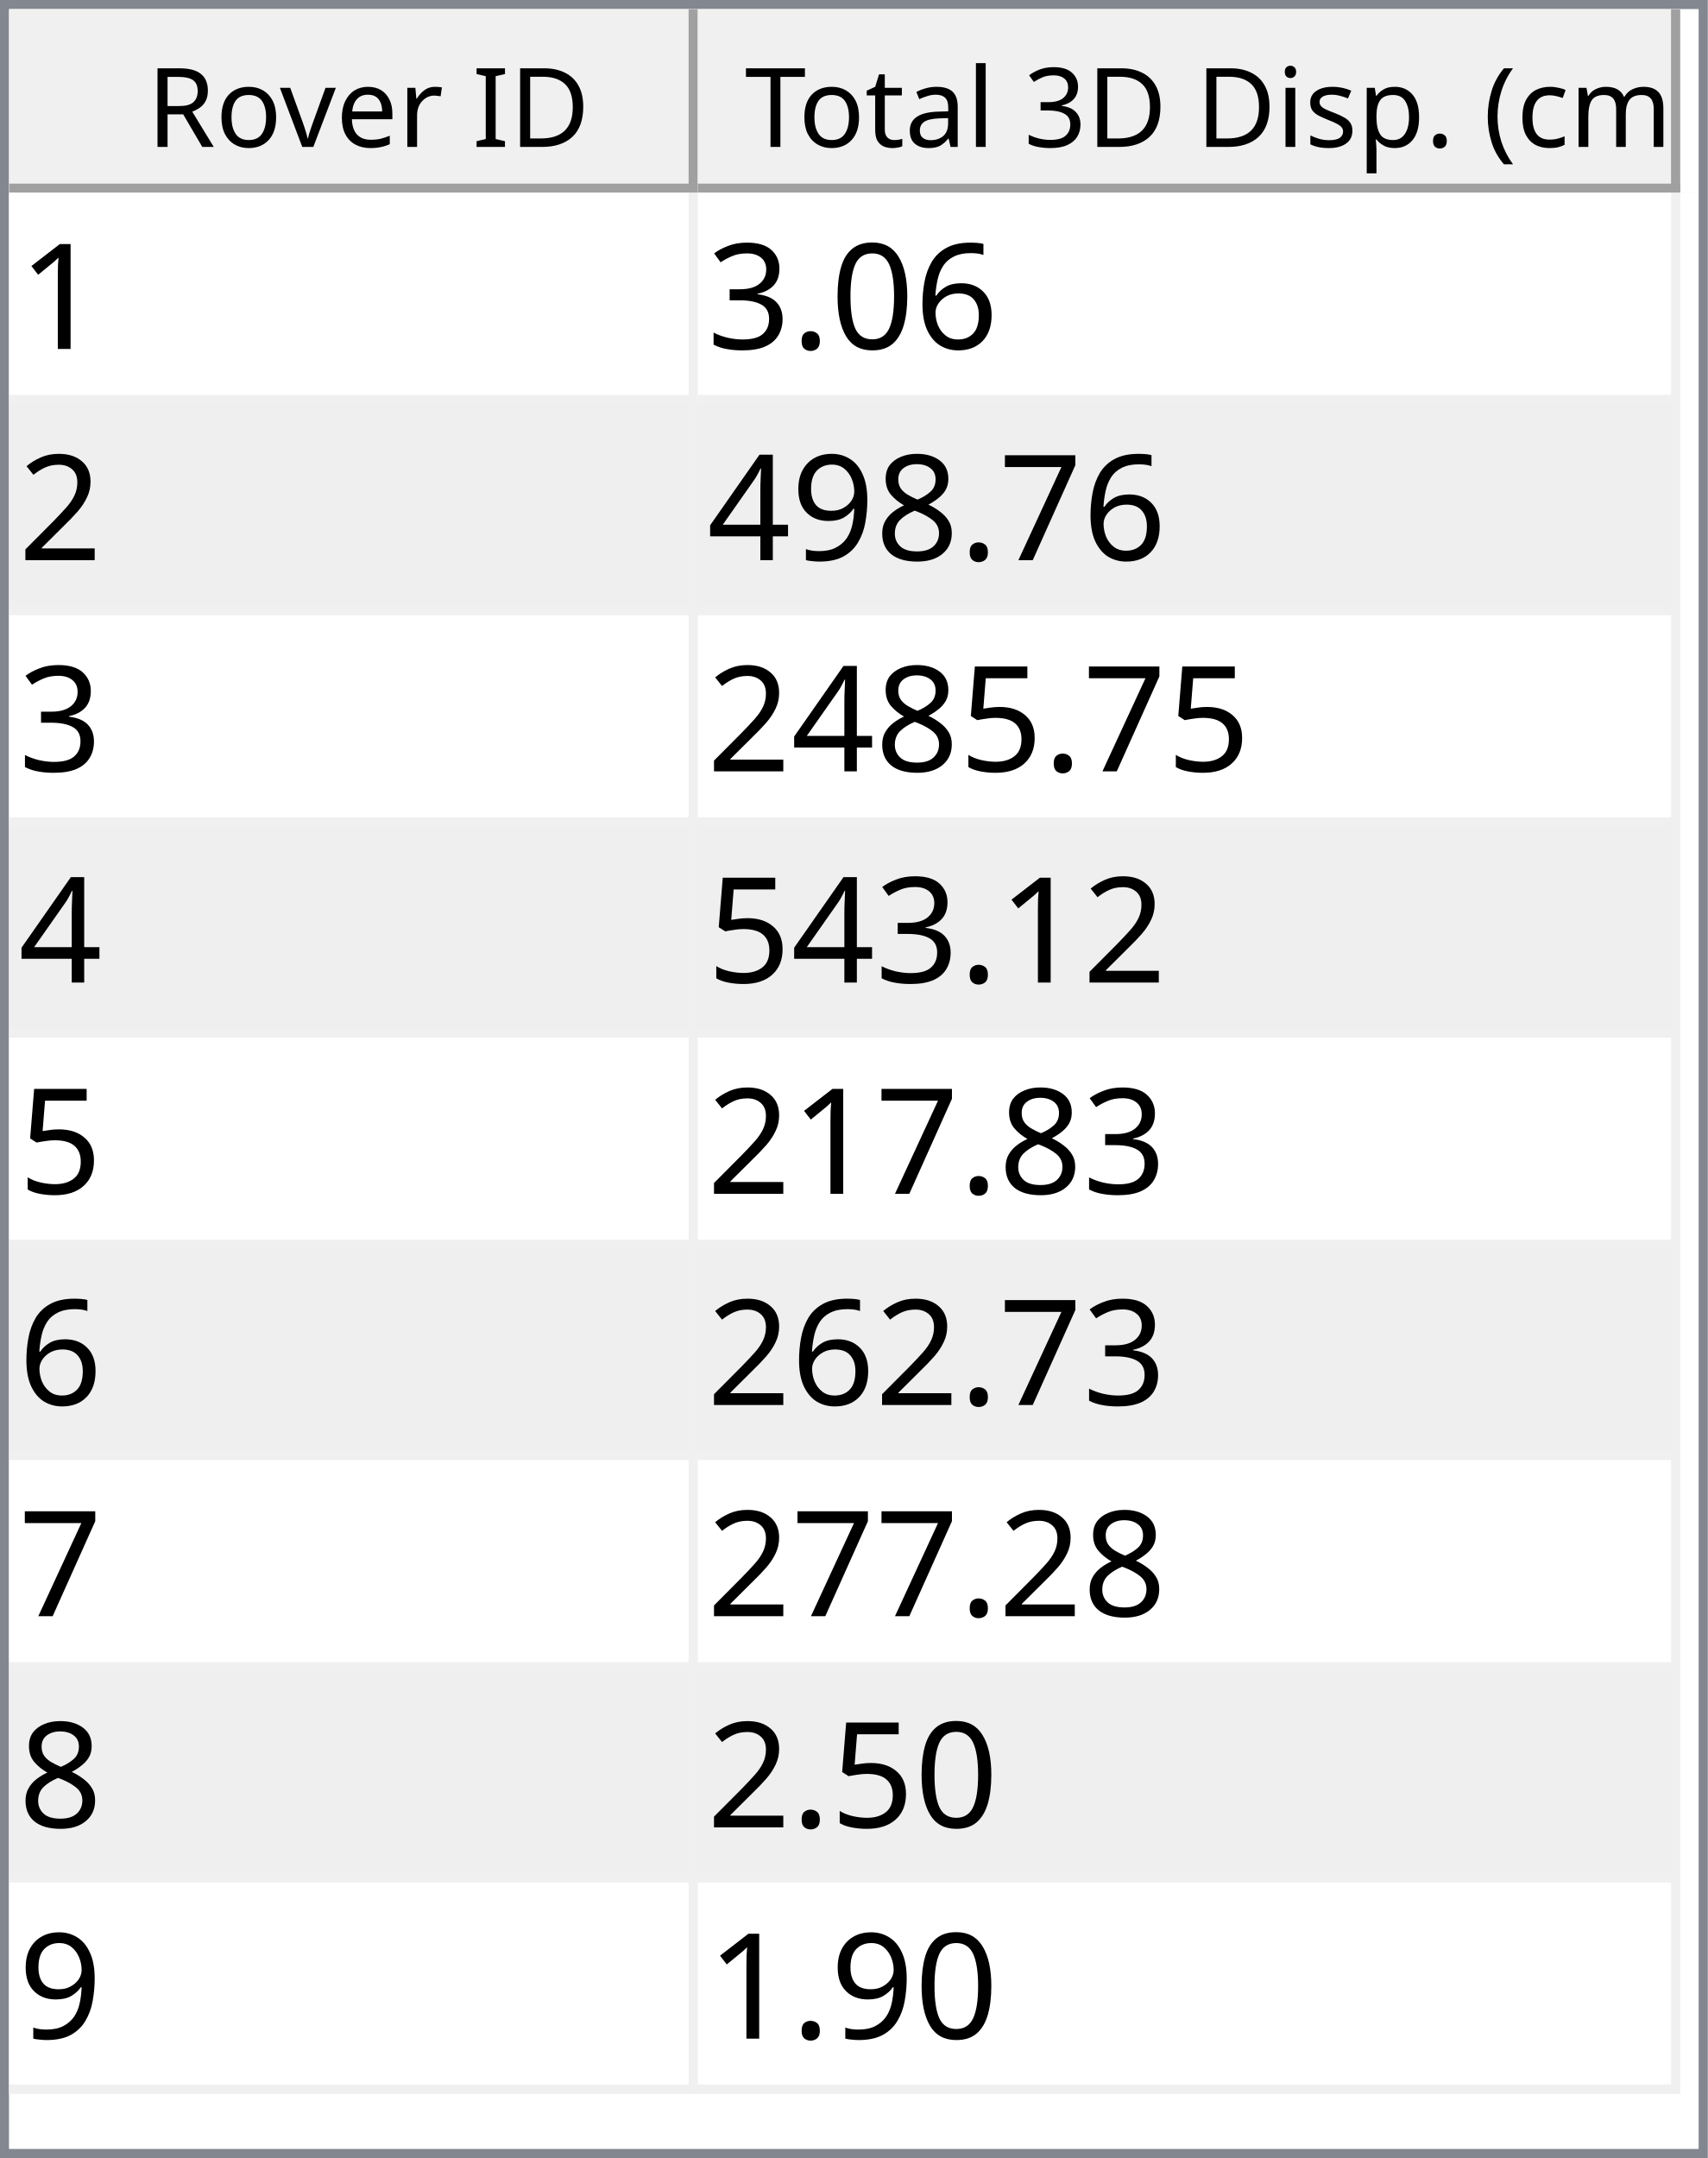
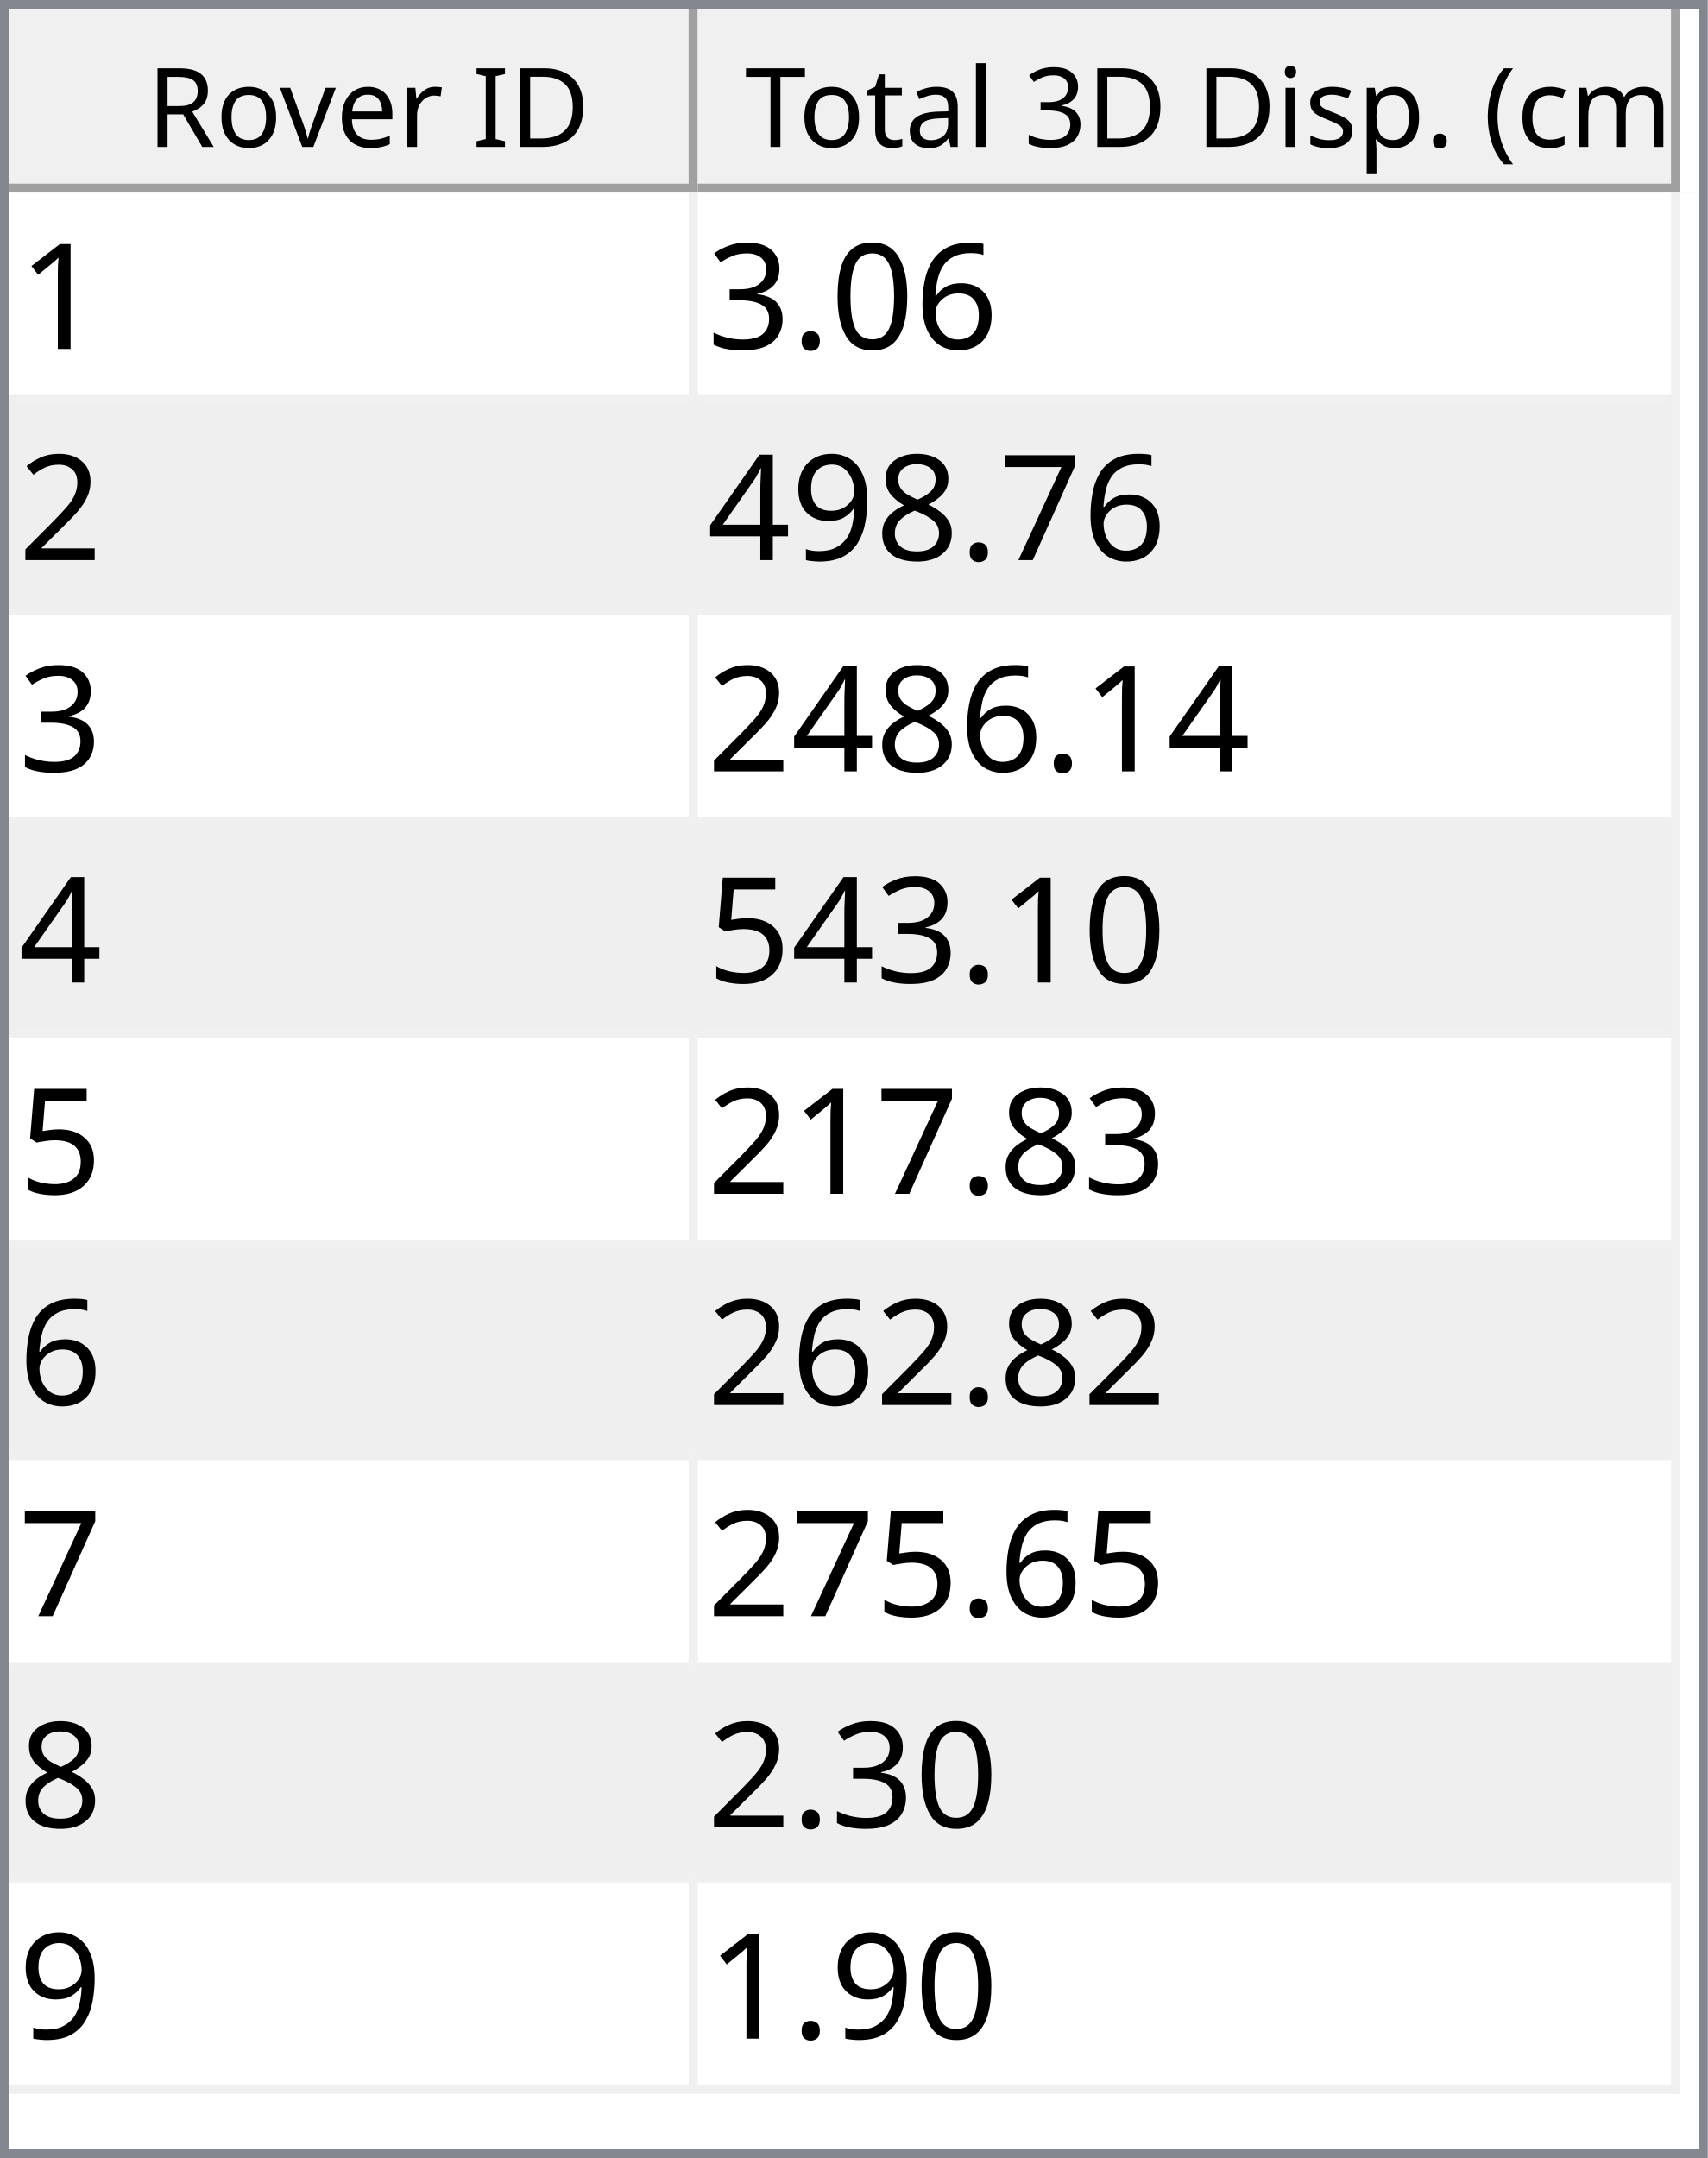
<svg xmlns="http://www.w3.org/2000/svg" style="fill-opacity:1; color-rendering:auto; color-interpolation:auto; text-rendering:auto; stroke:black; stroke-linecap:square; stroke-miterlimit:10; shape-rendering:auto; stroke-opacity:1; fill:black; stroke-dasharray:none; font-weight:normal; stroke-width:1; font-family:'Dialog'; font-style:normal; stroke-linejoin:miter; font-size:12px; stroke-dashoffset:0; image-rendering:auto;" width="186" height="235">
  <defs id="genericDefs" />
  <g>
    <defs id="defs1">
      <clipPath clipPathUnits="userSpaceOnUse" id="clipPath1">
        <path d="M0 0 L186 0 L186 235 L0 235 L0 0 Z" />
      </clipPath>
      <clipPath clipPathUnits="userSpaceOnUse" id="clipPath2">
        <path d="M0 0 L0 235 L186 235 L186 0 Z" />
      </clipPath>
      <clipPath clipPathUnits="userSpaceOnUse" id="clipPath3">
        <path d="M0 0 L0 20 L184 20 L184 0 Z" />
      </clipPath>
      <clipPath clipPathUnits="userSpaceOnUse" id="clipPath4">
        <path d="M0 0 L0 20 L75 20 L75 0 Z" />
      </clipPath>
      <clipPath clipPathUnits="userSpaceOnUse" id="clipPath5">
        <path d="M1 1 L1 19 L74 19 L74 1 Z" />
      </clipPath>
      <clipPath clipPathUnits="userSpaceOnUse" id="clipPath6">
        <path d="M0 0 L0 18 L73 18 L73 0 Z" />
      </clipPath>
      <clipPath clipPathUnits="userSpaceOnUse" id="clipPath7">
        <path d="M-0.5 -0.5 L-0.5 19.5 L74.5 19.5 L74.5 -0.5 Z" />
      </clipPath>
      <clipPath clipPathUnits="userSpaceOnUse" id="clipPath8">
        <path d="M0 0 L0 20 L107 20 L107 0 Z" />
      </clipPath>
      <clipPath clipPathUnits="userSpaceOnUse" id="clipPath9">
        <path d="M1 1 L1 19 L106 19 L106 1 Z" />
      </clipPath>
      <clipPath clipPathUnits="userSpaceOnUse" id="clipPath10">
        <path d="M0 0 L0 18 L105 18 L105 0 Z" />
      </clipPath>
      <clipPath clipPathUnits="userSpaceOnUse" id="clipPath11">
        <path d="M-0.5 -0.5 L-0.5 19.5 L106.5 19.5 L106.5 -0.5 Z" />
      </clipPath>
      <clipPath clipPathUnits="userSpaceOnUse" id="clipPath12">
        <path d="M0 0 L0 213 L184 213 L184 0 Z" />
      </clipPath>
      <clipPath clipPathUnits="userSpaceOnUse" id="clipPath13">
        <path d="M0 0 L0 207 L182 207 L182 0 Z" />
      </clipPath>
      <clipPath clipPathUnits="userSpaceOnUse" id="clipPath14">
        <path d="M-0.5 -0.5 L-0.5 206.5 L181.5 206.5 L181.5 -0.5 Z" />
      </clipPath>
      <clipPath clipPathUnits="userSpaceOnUse" id="clipPath15">
        <path d="M0 0 L0 22 L74 22 L74 0 Z" />
      </clipPath>
      <clipPath clipPathUnits="userSpaceOnUse" id="clipPath16">
        <path d="M0 0 L0 22 L106 22 L106 0 Z" />
      </clipPath>
      <font horiz-adv-x="64.551" id="font1">
        <font-face ascent="107.91" descent="25.098" units-per-em="100" style="font-style:normal; font-family:Segoe UI; font-weight:normal;" />
        <missing-glyph horiz-adv-x="64.551" d="M8.109 0 L8.109 68.266 L56.453 68.266 L56.453 0 L8.109 0 ZM15.328 7.234 L49.219 7.234 L49.219 61.031 L15.328 61.031 L15.328 7.234 Z" />
        <glyph unicode="D" horiz-adv-x="70.117" d="M9.188 0 L9.188 70.016 L28.516 70.016 Q65.531 70.016 65.531 35.891 Q65.531 19.672 55.25 9.836 Q44.969 0 27.734 0 L9.188 0 ZM17.391 62.594 L17.391 7.422 L27.828 7.422 Q41.609 7.422 49.273 14.797 Q56.938 22.172 56.938 35.688 Q56.938 62.594 28.328 62.594 L17.391 62.594 Z" />
        <glyph unicode="I" horiz-adv-x="26.611" d="M17.391 0 L9.188 0 L9.188 70.016 L17.391 70.016 L17.391 0 Z" />
        <glyph unicode=" " horiz-adv-x="27.393" d="" />
        <glyph unicode="r" horiz-adv-x="34.766" d="M34.188 41.891 Q32.078 43.5 28.125 43.5 Q23 43.5 19.555 38.672 Q16.109 33.844 16.109 25.484 L16.109 0 L8.109 0 L8.109 50 L16.109 50 L16.109 39.703 L16.312 39.703 Q18.016 44.969 21.531 47.922 Q25.047 50.875 29.391 50.875 Q32.516 50.875 34.188 50.203 L34.188 41.891 Z" />
        <glyph unicode="e" horiz-adv-x="52.295" d="M48.297 23 L12.984 23 Q13.188 14.656 17.484 10.109 Q21.781 5.562 29.297 5.562 Q37.75 5.562 44.828 11.141 L44.828 3.609 Q38.234 -1.172 27.391 -1.172 Q16.797 -1.172 10.742 5.641 Q4.688 12.453 4.688 24.812 Q4.688 36.469 11.305 43.82 Q17.922 51.172 27.734 51.172 Q37.547 51.172 42.922 44.828 Q48.297 38.484 48.297 27.203 L48.297 23 ZM40.094 29.781 Q40.047 36.719 36.75 40.578 Q33.453 44.438 27.594 44.438 Q21.922 44.438 17.969 40.383 Q14.016 36.328 13.094 29.781 L40.094 29.781 Z" />
        <glyph unicode="v" horiz-adv-x="47.9" d="M47.406 50 L27.484 0 L19.625 0 L0.688 50 L9.469 50 L22.172 13.672 Q23.578 9.672 23.922 6.688 L24.125 6.688 Q24.609 10.453 25.688 13.484 L38.969 50 L47.406 50 Z" />
        <glyph unicode="o" horiz-adv-x="58.594" d="M29 -1.172 Q17.922 -1.172 11.305 5.836 Q4.688 12.844 4.688 24.422 Q4.688 37.016 11.57 44.094 Q18.453 51.172 30.172 51.172 Q41.359 51.172 47.633 44.289 Q53.906 37.406 53.906 25.203 Q53.906 13.234 47.141 6.031 Q40.375 -1.172 29 -1.172 ZM29.594 44.438 Q21.875 44.438 17.383 39.188 Q12.891 33.938 12.891 24.703 Q12.891 15.828 17.43 10.695 Q21.969 5.562 29.594 5.562 Q37.359 5.562 41.531 10.594 Q45.703 15.625 45.703 24.906 Q45.703 34.281 41.531 39.359 Q37.359 44.438 29.594 44.438 Z" />
        <glyph unicode="R" horiz-adv-x="59.814" d="M59.375 0 L49.609 0 L37.891 19.625 Q36.281 22.359 34.766 24.289 Q33.25 26.219 31.664 27.438 Q30.078 28.656 28.25 29.219 Q26.422 29.781 24.125 29.781 L17.391 29.781 L17.391 0 L9.188 0 L9.188 70.016 L30.078 70.016 Q34.672 70.016 38.555 68.867 Q42.438 67.719 45.289 65.375 Q48.141 63.031 49.758 59.547 Q51.375 56.062 51.375 51.375 Q51.375 47.703 50.273 44.656 Q49.172 41.609 47.148 39.211 Q45.125 36.812 42.266 35.133 Q39.406 33.453 35.844 32.516 L35.844 32.328 Q37.594 31.547 38.891 30.547 Q40.188 29.547 41.359 28.18 Q42.531 26.812 43.68 25.078 Q44.828 23.344 46.234 21.047 L59.375 0 ZM17.391 62.594 L17.391 37.203 L28.516 37.203 Q31.594 37.203 34.203 38.133 Q36.812 39.062 38.719 40.797 Q40.625 42.531 41.703 45.047 Q42.781 47.562 42.781 50.688 Q42.781 56.297 39.141 59.445 Q35.5 62.594 28.609 62.594 L17.391 62.594 Z" />
        <glyph unicode=")" horiz-adv-x="30.176" d="M8.297 -15.922 L1.172 -15.922 Q16.406 2.344 16.406 26.812 Q16.406 51.469 1.078 70.016 L8.297 70.016 Q23.531 52.156 23.531 26.703 Q23.531 1.375 8.297 -15.922 Z" />
        <glyph unicode="m" horiz-adv-x="86.133" d="M79.109 0 L71.094 0 L71.094 28.719 Q71.094 37.016 68.531 40.727 Q65.969 44.438 59.906 44.438 Q54.781 44.438 51.195 39.75 Q47.609 35.062 47.609 28.516 L47.609 0 L39.594 0 L39.594 29.688 Q39.594 44.438 28.219 44.438 Q22.953 44.438 19.531 40.016 Q16.109 35.594 16.109 28.516 L16.109 0 L8.109 0 L8.109 50 L16.109 50 L16.109 42.094 L16.312 42.094 Q21.625 51.172 31.844 51.172 Q36.969 51.172 40.773 48.312 Q44.578 45.453 46 40.828 Q51.562 51.172 62.594 51.172 Q79.109 51.172 79.109 30.812 L79.109 0 Z" />
        <glyph unicode="c" horiz-adv-x="46.191" d="M42.188 2.297 Q36.422 -1.172 28.516 -1.172 Q17.828 -1.172 11.258 5.789 Q4.688 12.75 4.688 23.828 Q4.688 36.188 11.766 43.68 Q18.844 51.172 30.672 51.172 Q37.25 51.172 42.281 48.734 L42.281 40.531 Q36.719 44.438 30.375 44.438 Q22.703 44.438 17.797 38.945 Q12.891 33.453 12.891 24.516 Q12.891 15.719 17.508 10.641 Q22.125 5.562 29.891 5.562 Q36.422 5.562 42.188 9.906 L42.188 2.297 Z" />
        <glyph unicode="(" horiz-adv-x="30.176" d="M29.109 -15.922 L21.969 -15.922 Q6.844 1.375 6.844 26.703 Q6.844 52.156 21.969 70.016 L29.203 70.016 Q13.875 51.469 13.875 26.812 Q13.875 2.344 29.109 -15.922 Z" />
        <glyph unicode="." horiz-adv-x="21.68" d="M10.891 -1.078 Q8.641 -1.078 7.055 0.539 Q5.469 2.156 5.469 4.391 Q5.469 6.641 7.055 8.273 Q8.641 9.906 10.891 9.906 Q13.188 9.906 14.797 8.273 Q16.406 6.641 16.406 4.391 Q16.406 2.156 14.797 0.539 Q13.188 -1.078 10.891 -1.078 Z" />
        <glyph unicode="p" horiz-adv-x="58.789" d="M16.312 7.234 L16.109 7.234 L16.109 -23 L8.109 -23 L8.109 50 L16.109 50 L16.109 41.219 L16.312 41.219 Q22.219 51.172 33.594 51.172 Q43.266 51.172 48.688 44.461 Q54.109 37.75 54.109 26.469 Q54.109 13.922 48 6.375 Q41.891 -1.172 31.297 -1.172 Q21.578 -1.172 16.312 7.234 ZM16.109 27.391 L16.109 20.406 Q16.109 14.203 20.141 9.883 Q24.172 5.562 30.375 5.562 Q37.641 5.562 41.773 11.133 Q45.906 16.703 45.906 26.609 Q45.906 34.969 42.047 39.703 Q38.188 44.438 31.594 44.438 Q24.609 44.438 20.359 39.578 Q16.109 34.719 16.109 27.391 Z" />
        <glyph unicode="s" horiz-adv-x="42.432" d="M5.078 1.812 L5.078 10.406 Q11.625 5.562 19.484 5.562 Q30.031 5.562 30.031 12.594 Q30.031 14.594 29.125 15.992 Q28.219 17.391 26.68 18.461 Q25.141 19.531 23.07 20.383 Q21 21.234 18.609 22.172 Q15.281 23.484 12.766 24.828 Q10.25 26.172 8.57 27.859 Q6.891 29.547 6.031 31.695 Q5.172 33.844 5.172 36.719 Q5.172 40.234 6.789 42.945 Q8.406 45.656 11.086 47.484 Q13.766 49.312 17.211 50.242 Q20.656 51.172 24.312 51.172 Q30.812 51.172 35.938 48.922 L35.938 40.828 Q30.422 44.438 23.25 44.438 Q21 44.438 19.195 43.922 Q17.391 43.406 16.094 42.477 Q14.797 41.547 14.086 40.258 Q13.375 38.969 13.375 37.406 Q13.375 35.453 14.086 34.133 Q14.797 32.812 16.164 31.789 Q17.531 30.766 19.484 29.938 Q21.438 29.109 23.922 28.125 Q27.25 26.859 29.883 25.516 Q32.516 24.172 34.375 22.484 Q36.234 20.797 37.234 18.602 Q38.234 16.406 38.234 13.375 Q38.234 9.672 36.602 6.938 Q34.969 4.203 32.234 2.398 Q29.5 0.594 25.93 -0.289 Q22.359 -1.172 18.453 -1.172 Q10.75 -1.172 5.078 1.812 Z" />
        <glyph unicode="i" horiz-adv-x="24.219" d="M12.203 62.703 Q10.062 62.703 8.547 64.164 Q7.031 65.625 7.031 67.875 Q7.031 70.125 8.547 71.609 Q10.062 73.094 12.203 73.094 Q14.406 73.094 15.945 71.609 Q17.484 70.125 17.484 67.875 Q17.484 65.719 15.945 64.211 Q14.406 62.703 12.203 62.703 ZM16.109 0 L8.109 0 L8.109 50 L16.109 50 L16.109 0 Z" />
        <glyph unicode="3" horiz-adv-x="53.906" d="M46.531 19.828 Q46.531 15.094 44.75 11.211 Q42.969 7.328 39.719 4.57 Q36.469 1.812 31.93 0.297 Q27.391 -1.219 21.922 -1.219 Q11.922 -1.219 6 2.594 L6 11.188 Q13.094 5.609 22.219 5.609 Q25.875 5.609 28.828 6.539 Q31.781 7.469 33.906 9.227 Q36.031 10.984 37.18 13.477 Q38.328 15.969 38.328 19.094 Q38.328 32.812 18.797 32.812 L12.984 32.812 L12.984 39.594 L18.5 39.594 Q35.797 39.594 35.797 52.484 Q35.797 64.406 22.609 64.406 Q15.188 64.406 8.688 59.422 L8.688 67.188 Q15.375 71.188 24.609 71.188 Q29 71.188 32.57 69.969 Q36.141 68.75 38.68 66.555 Q41.219 64.359 42.609 61.281 Q44 58.203 44 54.5 Q44 40.672 30.031 36.719 L30.031 36.531 Q33.594 36.141 36.625 34.797 Q39.656 33.453 41.852 31.305 Q44.047 29.156 45.289 26.25 Q46.531 23.344 46.531 19.828 Z" />
        <glyph unicode="l" horiz-adv-x="24.219" d="M16.109 0 L8.109 0 L8.109 74.031 L16.109 74.031 L16.109 0 Z" />
        <glyph unicode="a" horiz-adv-x="50.879" d="M43.891 0 L35.891 0 L35.891 7.812 L35.688 7.812 Q30.469 -1.172 20.312 -1.172 Q12.844 -1.172 8.617 2.781 Q4.391 6.734 4.391 13.281 Q4.391 27.297 20.906 29.594 L35.891 31.688 Q35.891 44.438 25.594 44.438 Q16.547 44.438 9.281 38.281 L9.281 46.484 Q16.656 51.172 26.266 51.172 Q43.891 51.172 43.891 32.516 L43.891 0 ZM35.891 25.297 L23.828 23.641 Q18.266 22.859 15.43 20.875 Q12.594 18.891 12.594 13.875 Q12.594 10.203 15.211 7.883 Q17.828 5.562 22.172 5.562 Q28.125 5.562 32.008 9.742 Q35.891 13.922 35.891 20.312 L35.891 25.297 Z" />
        <glyph unicode="t" horiz-adv-x="33.887" d="M31.297 0.484 Q28.469 -1.078 23.828 -1.078 Q10.688 -1.078 10.688 13.578 L10.688 43.172 L2.094 43.172 L2.094 50 L10.688 50 L10.688 62.203 L18.703 64.797 L18.703 50 L31.297 50 L31.297 43.172 L18.703 43.172 L18.703 14.984 Q18.703 9.969 20.414 7.82 Q22.125 5.672 26.078 5.672 Q29.109 5.672 31.297 7.328 L31.297 0.484 Z" />
        <glyph unicode="T" horiz-adv-x="52.393" d="M50.594 62.594 L30.375 62.594 L30.375 0 L22.172 0 L22.172 62.594 L2 62.594 L2 70.016 L50.594 70.016 L50.594 62.594 Z" />
      </font>
      <font horiz-adv-x="75.0" id="font2">
        <font-face ascent="100.537" descent="21.973" units-per-em="100" style="font-style:normal; font-family:sans-serif; font-weight:normal;" />
        <missing-glyph horiz-adv-x="75.0" d="M12.5 0 L12.5 62.5 L62.5 62.5 L62.5 0 L12.5 0 ZM14.062 1.562 L60.938 1.562 L60.938 60.938 L14.062 60.938 L14.062 1.562 Z" />
        <glyph unicode="1" horiz-adv-x="55.615" d="M37.25 0 L28.469 0 L28.469 56 Q25.297 52.984 20.141 49.953 Q14.984 46.922 10.891 45.406 L10.891 53.906 Q18.266 57.375 23.781 62.305 Q29.297 67.234 31.594 71.875 L37.25 71.875 L37.25 0 Z" />
        <glyph unicode="6" horiz-adv-x="55.615" d="M49.75 54.047 L41.016 53.375 Q39.844 58.547 37.703 60.891 Q34.125 64.656 28.906 64.656 Q24.703 64.656 21.531 62.312 Q17.391 59.281 14.992 53.469 Q12.594 47.656 12.5 36.922 Q15.672 41.75 20.266 44.094 Q24.859 46.438 29.891 46.438 Q38.672 46.438 44.852 39.969 Q51.031 33.5 51.031 23.25 Q51.031 16.5 48.125 10.719 Q45.219 4.938 40.141 1.859 Q35.062 -1.219 28.609 -1.219 Q17.625 -1.219 10.695 6.859 Q3.766 14.938 3.766 33.5 Q3.766 54.25 11.422 63.672 Q18.109 71.875 29.438 71.875 Q37.891 71.875 43.289 67.141 Q48.688 62.406 49.75 54.047 ZM13.875 23.188 Q13.875 18.656 15.797 14.508 Q17.719 10.359 21.188 8.18 Q24.656 6 28.469 6 Q34.031 6 38.039 10.492 Q42.047 14.984 42.047 22.703 Q42.047 30.125 38.086 34.398 Q34.125 38.672 28.125 38.672 Q22.172 38.672 18.023 34.398 Q13.875 30.125 13.875 23.188 Z" />
        <glyph unicode="0" horiz-adv-x="55.615" d="M4.156 35.297 Q4.156 48 6.766 55.742 Q9.375 63.484 14.523 67.68 Q19.672 71.875 27.484 71.875 Q33.25 71.875 37.594 69.555 Q41.938 67.234 44.773 62.867 Q47.609 58.5 49.219 52.227 Q50.828 45.953 50.828 35.297 Q50.828 22.703 48.242 14.969 Q45.656 7.234 40.508 3.008 Q35.359 -1.219 27.484 -1.219 Q17.141 -1.219 11.234 6.203 Q4.156 15.141 4.156 35.297 ZM13.188 35.297 Q13.188 17.672 17.312 11.836 Q21.438 6 27.484 6 Q33.547 6 37.672 11.859 Q41.797 17.719 41.797 35.297 Q41.797 52.984 37.672 58.789 Q33.547 64.594 27.391 64.594 Q21.344 64.594 17.719 59.469 Q13.188 52.938 13.188 35.297 Z" />
        <glyph unicode="." horiz-adv-x="27.783" d="M9.078 0 L9.078 10.016 L19.094 10.016 L19.094 0 L9.078 0 Z" />
        <glyph unicode="3" horiz-adv-x="55.615" d="M4.203 18.891 L12.984 20.062 Q14.5 12.594 18.141 9.297 Q21.781 6 27 6 Q33.203 6 37.477 10.297 Q41.75 14.594 41.75 20.953 Q41.75 27 37.797 30.93 Q33.844 34.859 27.734 34.859 Q25.25 34.859 21.531 33.891 L22.516 41.609 Q23.391 41.5 23.922 41.5 Q29.547 41.5 34.039 44.43 Q38.531 47.359 38.531 53.469 Q38.531 58.297 35.258 61.477 Q31.984 64.656 26.812 64.656 Q21.688 64.656 18.266 61.43 Q14.844 58.203 13.875 51.766 L5.078 53.328 Q6.688 62.156 12.398 67.016 Q18.109 71.875 26.609 71.875 Q32.469 71.875 37.398 69.359 Q42.328 66.844 44.945 62.5 Q47.562 58.156 47.562 53.266 Q47.562 48.641 45.07 44.828 Q42.578 41.016 37.703 38.766 Q44.047 37.312 47.562 32.695 Q51.078 28.078 51.078 21.141 Q51.078 11.766 44.242 5.25 Q37.406 -1.266 26.953 -1.266 Q17.531 -1.266 11.305 4.352 Q5.078 9.969 4.203 18.891 Z" />
        <glyph unicode="2" horiz-adv-x="55.615" d="M50.344 8.453 L50.344 0 L3.031 0 Q2.938 3.172 4.047 6.109 Q5.859 10.938 9.836 15.625 Q13.812 20.312 21.344 26.469 Q33.016 36.031 37.117 41.625 Q41.219 47.219 41.219 52.203 Q41.219 57.422 37.477 61.008 Q33.734 64.594 27.734 64.594 Q21.391 64.594 17.578 60.789 Q13.766 56.984 13.719 50.25 L4.688 51.172 Q5.609 61.281 11.664 66.578 Q17.719 71.875 27.938 71.875 Q38.234 71.875 44.242 66.164 Q50.25 60.453 50.25 52 Q50.25 47.703 48.492 43.555 Q46.734 39.406 42.656 34.812 Q38.578 30.219 29.109 22.219 Q21.188 15.578 18.945 13.211 Q16.703 10.844 15.234 8.453 L50.344 8.453 Z" />
        <glyph unicode="7" horiz-adv-x="55.615" d="M4.734 62.203 L4.734 70.656 L51.078 70.656 L51.078 63.812 Q44.234 56.547 37.523 44.484 Q30.812 32.422 27.156 19.672 Q24.516 10.688 23.781 0 L14.75 0 Q14.891 8.453 18.062 20.414 Q21.234 32.375 27.172 43.484 Q33.109 54.594 39.797 62.203 L4.734 62.203 Z" />
        <glyph unicode="8" horiz-adv-x="55.615" d="M17.672 38.812 Q12.203 40.828 9.57 44.539 Q6.938 48.25 6.938 53.422 Q6.938 61.234 12.555 66.555 Q18.172 71.875 27.484 71.875 Q36.859 71.875 42.578 66.43 Q48.297 60.984 48.297 53.172 Q48.297 48.188 45.68 44.508 Q43.062 40.828 37.75 38.812 Q44.344 36.672 47.781 31.883 Q51.219 27.094 51.219 20.453 Q51.219 11.281 44.727 5.031 Q38.234 -1.219 27.641 -1.219 Q17.047 -1.219 10.547 5.055 Q4.047 11.328 4.047 20.703 Q4.047 27.688 7.594 32.398 Q11.141 37.109 17.672 38.812 ZM15.922 53.719 Q15.922 48.641 19.195 45.414 Q22.469 42.188 27.688 42.188 Q32.766 42.188 36.016 45.383 Q39.266 48.578 39.266 53.219 Q39.266 58.062 35.914 61.359 Q32.562 64.656 27.594 64.656 Q22.562 64.656 19.242 61.43 Q15.922 58.203 15.922 53.719 ZM13.094 20.656 Q13.094 16.891 14.875 13.375 Q16.656 9.859 20.172 7.93 Q23.688 6 27.734 6 Q34.031 6 38.133 10.055 Q42.234 14.109 42.234 20.359 Q42.234 26.703 38.016 30.859 Q33.797 35.016 27.438 35.016 Q21.234 35.016 17.164 30.914 Q13.094 26.812 13.094 20.656 Z" />
        <glyph unicode="9" horiz-adv-x="55.615" d="M5.469 16.547 L13.922 17.328 Q14.984 11.375 18.016 8.688 Q21.047 6 25.781 6 Q29.828 6 32.883 7.859 Q35.938 9.719 37.891 12.82 Q39.844 15.922 41.164 21.195 Q42.484 26.469 42.484 31.938 Q42.484 32.516 42.438 33.688 Q39.797 29.5 35.234 26.883 Q30.672 24.266 25.344 24.266 Q16.453 24.266 10.305 30.711 Q4.156 37.156 4.156 47.703 Q4.156 58.594 10.578 65.234 Q17 71.875 26.656 71.875 Q33.641 71.875 39.43 68.117 Q45.219 64.359 48.219 57.398 Q51.219 50.438 51.219 37.25 Q51.219 23.531 48.242 15.406 Q45.266 7.281 39.383 3.031 Q33.5 -1.219 25.594 -1.219 Q17.188 -1.219 11.867 3.445 Q6.547 8.109 5.469 16.547 ZM41.453 48.141 Q41.453 55.719 37.43 60.156 Q33.406 64.594 27.734 64.594 Q21.875 64.594 17.531 59.812 Q13.188 55.031 13.188 47.406 Q13.188 40.578 17.312 36.305 Q21.438 32.031 27.484 32.031 Q33.594 32.031 37.523 36.305 Q41.453 40.578 41.453 48.141 Z" />
        <glyph unicode="4" horiz-adv-x="55.615" d="M32.328 0 L32.328 17.141 L1.266 17.141 L1.266 25.203 L33.938 71.578 L41.109 71.578 L41.109 25.203 L50.781 25.203 L50.781 17.141 L41.109 17.141 L41.109 0 L32.328 0 ZM32.328 25.203 L32.328 57.469 L9.906 25.203 L32.328 25.203 Z" />
        <glyph unicode="5" horiz-adv-x="55.615" d="M4.156 18.75 L13.375 19.531 Q14.406 12.797 18.141 9.398 Q21.875 6 27.156 6 Q33.5 6 37.891 10.789 Q42.281 15.578 42.281 23.484 Q42.281 31 38.062 35.352 Q33.844 39.703 27 39.703 Q22.75 39.703 19.336 37.773 Q15.922 35.844 13.969 32.766 L5.719 33.844 L12.641 70.609 L48.25 70.609 L48.25 62.203 L19.672 62.203 L15.828 42.969 Q22.266 47.469 29.344 47.469 Q38.719 47.469 45.164 40.969 Q51.609 34.469 51.609 24.266 Q51.609 14.547 45.953 7.469 Q39.062 -1.219 27.156 -1.219 Q17.391 -1.219 11.211 4.25 Q5.031 9.719 4.156 18.75 Z" />
      </font>
    </defs>
    <g style="fill:white; stroke:white;">
      <rect x="0" y="0" width="186" style="clip-path:url(#clipPath1); stroke:none;" height="235" />
    </g>
    <g style="fill:white; text-rendering:optimizeSpeed; color-rendering:optimizeSpeed; image-rendering:optimizeSpeed; shape-rendering:crispEdges; stroke:white; color-interpolation:sRGB;">
      <rect x="0" width="186" height="235" y="0" style="stroke:none;" />
      <path style="stroke:none;" d="M0 235 L186 235 L186 0 L0 0 Z" />
    </g>
    <g style="fill:rgb(240,240,240); font-family:'Segoe UI'; stroke:rgb(240,240,240);">
      <rect x="0" y="0" width="186" style="clip-path:url(#clipPath2); stroke:none;" height="235" />
    </g>
    <g style="fill:rgb(130,135,144); font-family:'Segoe UI'; stroke:rgb(130,135,144);">
      <path d="M0 0 L186 0 L186 235 L0 235 L0 0 ZM1 1 L185 1 L185 234 L1 234 L1 1 Z" style="fill-rule:evenodd; clip-path:url(#clipPath2); stroke:none;" />
    </g>
    <g style="fill:white; font-family:'Segoe UI'; stroke:white;" transform="translate(1,1)">
      <rect x="0" y="0" width="184" style="clip-path:url(#clipPath3); stroke:none;" height="20" />
    </g>
    <g style="fill:rgb(240,240,240); font-family:'Segoe UI'; stroke:rgb(240,240,240);" transform="translate(1,1)">
      <rect x="0" y="0" width="75" style="clip-path:url(#clipPath4); stroke:none;" height="20" />
    </g>
    <g style="font-family:'Segoe UI';" transform="translate(2,2)">
      <text x="14" xml:space="preserve" y="14" style="clip-path:url(#clipPath6); stroke:none;">Rover ID</text>
    </g>
    <g style="fill:rgb(160,160,160); font-family:'Segoe UI'; stroke:rgb(160,160,160); stroke-linejoin:bevel;" transform="translate(1.5,1.5)">
      <line x1="74" x2="74" y1="0" style="fill:none; clip-path:url(#clipPath7);" y2="19" />
    </g>
    <g style="fill:rgb(160,160,160); font-family:'Segoe UI'; stroke:rgb(160,160,160); stroke-linejoin:bevel;" transform="matrix(1,0,0,1,1,1) translate(0.5,0.5)">
      <line x1="0" x2="74" y1="19" style="fill:none; clip-path:url(#clipPath7);" y2="19" />
    </g>
    <g style="fill:rgb(240,240,240); font-family:'Segoe UI'; stroke:rgb(240,240,240);" transform="translate(76,1)">
      <rect x="0" y="0" width="107" style="clip-path:url(#clipPath8); stroke:none;" height="20" />
    </g>
    <g style="font-family:'Segoe UI';" transform="translate(77,2)">
      <text x="1" xml:space="preserve" y="14" style="clip-path:url(#clipPath10); stroke:none;"> Total 3D Disp. (cm)</text>
    </g>
    <g style="fill:rgb(160,160,160); font-family:'Segoe UI'; stroke:rgb(160,160,160); stroke-linejoin:bevel;" transform="translate(76.5,1.5)">
      <line x1="106" x2="106" y1="0" style="fill:none; clip-path:url(#clipPath11);" y2="19" />
    </g>
    <g style="fill:rgb(160,160,160); font-family:'Segoe UI'; stroke:rgb(160,160,160); stroke-linejoin:bevel;" transform="matrix(1,0,0,1,76,1) translate(0.5,0.5)">
      <line x1="0" x2="106" y1="19" style="fill:none; clip-path:url(#clipPath11);" y2="19" />
    </g>
    <g style="fill:white; font-family:'Segoe UI'; stroke:white;" transform="translate(1,21)">
      <rect x="0" y="0" width="184" style="clip-path:url(#clipPath12); stroke:none;" height="213" />
    </g>
    <g style="fill:rgb(240,240,240); font-size:16px; font-family:sans-serif; stroke:rgb(240,240,240);" transform="translate(1,21)">
      <rect x="0" y="0" width="182" style="clip-path:url(#clipPath13); stroke:none;" height="207" />
      <line transform="translate(0.5,0.5)" x1="0" x2="181" y1="22" style="clip-path:url(#clipPath14); fill:none; stroke-linejoin:bevel;" y2="22" />
    </g>
    <g transform="matrix(1,0,0,1,1,21) translate(0.5,0.5)" style="fill:rgb(240,240,240); font-size:16px; font-family:sans-serif; stroke:rgb(240,240,240); stroke-linejoin:bevel;">
      <line x1="0" x2="181" y1="45" style="fill:none; clip-path:url(#clipPath14);" y2="45" />
    </g>
    <g transform="matrix(1,0,0,1,1,21) translate(0.5,0.5)" style="fill:rgb(240,240,240); font-size:16px; font-family:sans-serif; stroke:rgb(240,240,240); stroke-linejoin:bevel;">
      <line x1="0" x2="181" y1="68" style="fill:none; clip-path:url(#clipPath14);" y2="68" />
    </g>
    <g transform="matrix(1,0,0,1,1,21) translate(0.5,0.5)" style="fill:rgb(240,240,240); font-size:16px; font-family:sans-serif; stroke:rgb(240,240,240); stroke-linejoin:bevel;">
      <line x1="0" x2="181" y1="91" style="fill:none; clip-path:url(#clipPath14);" y2="91" />
    </g>
    <g transform="matrix(1,0,0,1,1,21) translate(0.5,0.5)" style="fill:rgb(240,240,240); font-size:16px; font-family:sans-serif; stroke:rgb(240,240,240); stroke-linejoin:bevel;">
      <line x1="0" x2="181" y1="114" style="fill:none; clip-path:url(#clipPath14);" y2="114" />
    </g>
    <g transform="matrix(1,0,0,1,1,21) translate(0.5,0.5)" style="fill:rgb(240,240,240); font-size:16px; font-family:sans-serif; stroke:rgb(240,240,240); stroke-linejoin:bevel;">
      <line x1="0" x2="181" y1="137" style="fill:none; clip-path:url(#clipPath14);" y2="137" />
    </g>
    <g transform="matrix(1,0,0,1,1,21) translate(0.5,0.5)" style="fill:rgb(240,240,240); font-size:16px; font-family:sans-serif; stroke:rgb(240,240,240); stroke-linejoin:bevel;">
      <line x1="0" x2="181" y1="160" style="fill:none; clip-path:url(#clipPath14);" y2="160" />
    </g>
    <g transform="matrix(1,0,0,1,1,21) translate(0.5,0.5)" style="fill:rgb(240,240,240); font-size:16px; font-family:sans-serif; stroke:rgb(240,240,240); stroke-linejoin:bevel;">
      <line x1="0" x2="181" y1="183" style="fill:none; clip-path:url(#clipPath14);" y2="183" />
    </g>
    <g transform="matrix(1,0,0,1,1,21) translate(0.5,0.5)" style="fill:rgb(240,240,240); font-size:16px; font-family:sans-serif; stroke:rgb(240,240,240); stroke-linejoin:bevel;">
      <line x1="0" x2="181" y1="206" style="fill:none; clip-path:url(#clipPath14);" y2="206" />
    </g>
    <g transform="matrix(1,0,0,1,1,21) translate(0.5,0.5)" style="fill:rgb(240,240,240); font-size:16px; font-family:sans-serif; stroke:rgb(240,240,240); stroke-linejoin:bevel;">
      <line x1="74" x2="74" y1="0" style="fill:none; clip-path:url(#clipPath14);" y2="206" />
    </g>
    <g transform="matrix(1,0,0,1,1,21) translate(0.5,0.5)" style="fill:rgb(240,240,240); font-size:16px; font-family:sans-serif; stroke:rgb(240,240,240); stroke-linejoin:bevel;">
      <line x1="181" x2="181" y1="0" style="fill:none; clip-path:url(#clipPath14);" y2="206" />
    </g>
    <g style="fill:white; font-size:16px; font-family:sans-serif; stroke:white;" transform="matrix(1,0,0,1,1,21)">
      <rect x="0" y="0" width="74" style="clip-path:url(#clipPath15); stroke:none;" height="22" />
      <text x="1" y="17" style="fill:black; clip-path:url(#clipPath15); stroke:none;" xml:space="preserve">1</text>
    </g>
    <g style="fill:white; font-size:16px; font-family:sans-serif; stroke:white;" transform="matrix(1,0,0,1,1,21) translate(75,0)">
      <rect x="0" y="0" width="106" style="clip-path:url(#clipPath16); stroke:none;" height="22" />
      <text x="1" y="17" style="fill:black; clip-path:url(#clipPath16); stroke:none;" xml:space="preserve">3.06</text>
    </g>
    <g style="fill:rgb(239,239,239); font-size:16px; font-family:sans-serif; stroke:rgb(239,239,239);" transform="matrix(1,0,0,1,1,21) translate(0,23)">
      <rect x="0" y="0" width="74" style="clip-path:url(#clipPath15); stroke:none;" height="22" />
      <text x="1" y="17" style="fill:black; clip-path:url(#clipPath15); stroke:none;" xml:space="preserve">2</text>
    </g>
    <g style="fill:rgb(239,239,239); font-size:16px; font-family:sans-serif; stroke:rgb(239,239,239);" transform="matrix(1,0,0,1,1,21) translate(75,23)">
      <rect x="0" y="0" width="106" style="clip-path:url(#clipPath16); stroke:none;" height="22" />
      <text x="1" y="17" style="fill:black; clip-path:url(#clipPath16); stroke:none;" xml:space="preserve">498.76</text>
    </g>
    <g style="fill:white; font-size:16px; font-family:sans-serif; stroke:white;" transform="matrix(1,0,0,1,1,21) translate(0,46)">
      <rect x="0" y="0" width="74" style="clip-path:url(#clipPath15); stroke:none;" height="22" />
      <text x="1" y="17" style="fill:black; clip-path:url(#clipPath15); stroke:none;" xml:space="preserve">3</text>
    </g>
    <g style="fill:white; font-size:16px; font-family:sans-serif; stroke:white;" transform="matrix(1,0,0,1,1,21) translate(75,46)">
      <rect x="0" y="0" width="106" style="clip-path:url(#clipPath16); stroke:none;" height="22" />
-       <text x="1" y="17" style="fill:black; clip-path:url(#clipPath16); stroke:none;" xml:space="preserve">2485.75</text>
+       <text x="1" y="17" style="fill:black; clip-path:url(#clipPath16); stroke:none;" xml:space="preserve">2486.14</text>
    </g>
    <g style="fill:rgb(239,239,239); font-size:16px; font-family:sans-serif; stroke:rgb(239,239,239);" transform="matrix(1,0,0,1,1,21) translate(0,69)">
      <rect x="0" y="0" width="74" style="clip-path:url(#clipPath15); stroke:none;" height="22" />
      <text x="1" y="17" style="fill:black; clip-path:url(#clipPath15); stroke:none;" xml:space="preserve">4</text>
    </g>
    <g style="fill:rgb(239,239,239); font-size:16px; font-family:sans-serif; stroke:rgb(239,239,239);" transform="matrix(1,0,0,1,1,21) translate(75,69)">
      <rect x="0" y="0" width="106" style="clip-path:url(#clipPath16); stroke:none;" height="22" />
-       <text x="1" y="17" style="fill:black; clip-path:url(#clipPath16); stroke:none;" xml:space="preserve">543.12</text>
+       <text x="1" y="17" style="fill:black; clip-path:url(#clipPath16); stroke:none;" xml:space="preserve">543.10</text>
    </g>
    <g style="fill:white; font-size:16px; font-family:sans-serif; stroke:white;" transform="matrix(1,0,0,1,1,21) translate(0,92)">
      <rect x="0" y="0" width="74" style="clip-path:url(#clipPath15); stroke:none;" height="22" />
      <text x="1" y="17" style="fill:black; clip-path:url(#clipPath15); stroke:none;" xml:space="preserve">5</text>
    </g>
    <g style="fill:white; font-size:16px; font-family:sans-serif; stroke:white;" transform="matrix(1,0,0,1,1,21) translate(75,92)">
      <rect x="0" y="0" width="106" style="clip-path:url(#clipPath16); stroke:none;" height="22" />
      <text x="1" y="17" style="fill:black; clip-path:url(#clipPath16); stroke:none;" xml:space="preserve">217.83</text>
    </g>
    <g style="fill:rgb(239,239,239); font-size:16px; font-family:sans-serif; stroke:rgb(239,239,239);" transform="matrix(1,0,0,1,1,21) translate(0,115)">
      <rect x="0" y="0" width="74" style="clip-path:url(#clipPath15); stroke:none;" height="22" />
      <text x="1" y="17" style="fill:black; clip-path:url(#clipPath15); stroke:none;" xml:space="preserve">6</text>
    </g>
    <g style="fill:rgb(239,239,239); font-size:16px; font-family:sans-serif; stroke:rgb(239,239,239);" transform="matrix(1,0,0,1,1,21) translate(75,115)">
      <rect x="0" y="0" width="106" style="clip-path:url(#clipPath16); stroke:none;" height="22" />
-       <text x="1" y="17" style="fill:black; clip-path:url(#clipPath16); stroke:none;" xml:space="preserve">262.73</text>
+       <text x="1" y="17" style="fill:black; clip-path:url(#clipPath16); stroke:none;" xml:space="preserve">262.82</text>
    </g>
    <g style="fill:white; font-size:16px; font-family:sans-serif; stroke:white;" transform="matrix(1,0,0,1,1,21) translate(0,138)">
      <rect x="0" y="0" width="74" style="clip-path:url(#clipPath15); stroke:none;" height="22" />
      <text x="1" y="17" style="fill:black; clip-path:url(#clipPath15); stroke:none;" xml:space="preserve">7</text>
    </g>
    <g style="fill:white; font-size:16px; font-family:sans-serif; stroke:white;" transform="matrix(1,0,0,1,1,21) translate(75,138)">
      <rect x="0" y="0" width="106" style="clip-path:url(#clipPath16); stroke:none;" height="22" />
-       <text x="1" y="17" style="fill:black; clip-path:url(#clipPath16); stroke:none;" xml:space="preserve">277.28</text>
+       <text x="1" y="17" style="fill:black; clip-path:url(#clipPath16); stroke:none;" xml:space="preserve">275.65</text>
    </g>
    <g style="fill:rgb(239,239,239); font-size:16px; font-family:sans-serif; stroke:rgb(239,239,239);" transform="matrix(1,0,0,1,1,21) translate(0,161)">
      <rect x="0" y="0" width="74" style="clip-path:url(#clipPath15); stroke:none;" height="22" />
      <text x="1" y="17" style="fill:black; clip-path:url(#clipPath15); stroke:none;" xml:space="preserve">8</text>
    </g>
    <g style="fill:rgb(239,239,239); font-size:16px; font-family:sans-serif; stroke:rgb(239,239,239);" transform="matrix(1,0,0,1,1,21) translate(75,161)">
      <rect x="0" y="0" width="106" style="clip-path:url(#clipPath16); stroke:none;" height="22" />
-       <text x="1" y="17" style="fill:black; clip-path:url(#clipPath16); stroke:none;" xml:space="preserve">2.50</text>
+       <text x="1" y="17" style="fill:black; clip-path:url(#clipPath16); stroke:none;" xml:space="preserve">2.30</text>
    </g>
    <g style="fill:white; font-size:16px; font-family:sans-serif; stroke:white;" transform="matrix(1,0,0,1,1,21) translate(0,184)">
      <rect x="0" y="0" width="74" style="clip-path:url(#clipPath15); stroke:none;" height="22" />
      <text x="1" y="17" style="fill:black; clip-path:url(#clipPath15); stroke:none;" xml:space="preserve">9</text>
    </g>
    <g style="fill:white; font-size:16px; font-family:sans-serif; stroke:white;" transform="matrix(1,0,0,1,1,21) translate(75,184)">
      <rect x="0" y="0" width="106" style="clip-path:url(#clipPath16); stroke:none;" height="22" />
      <text x="1" y="17" style="fill:black; clip-path:url(#clipPath16); stroke:none;" xml:space="preserve">1.90</text>
    </g>
  </g>
</svg>
